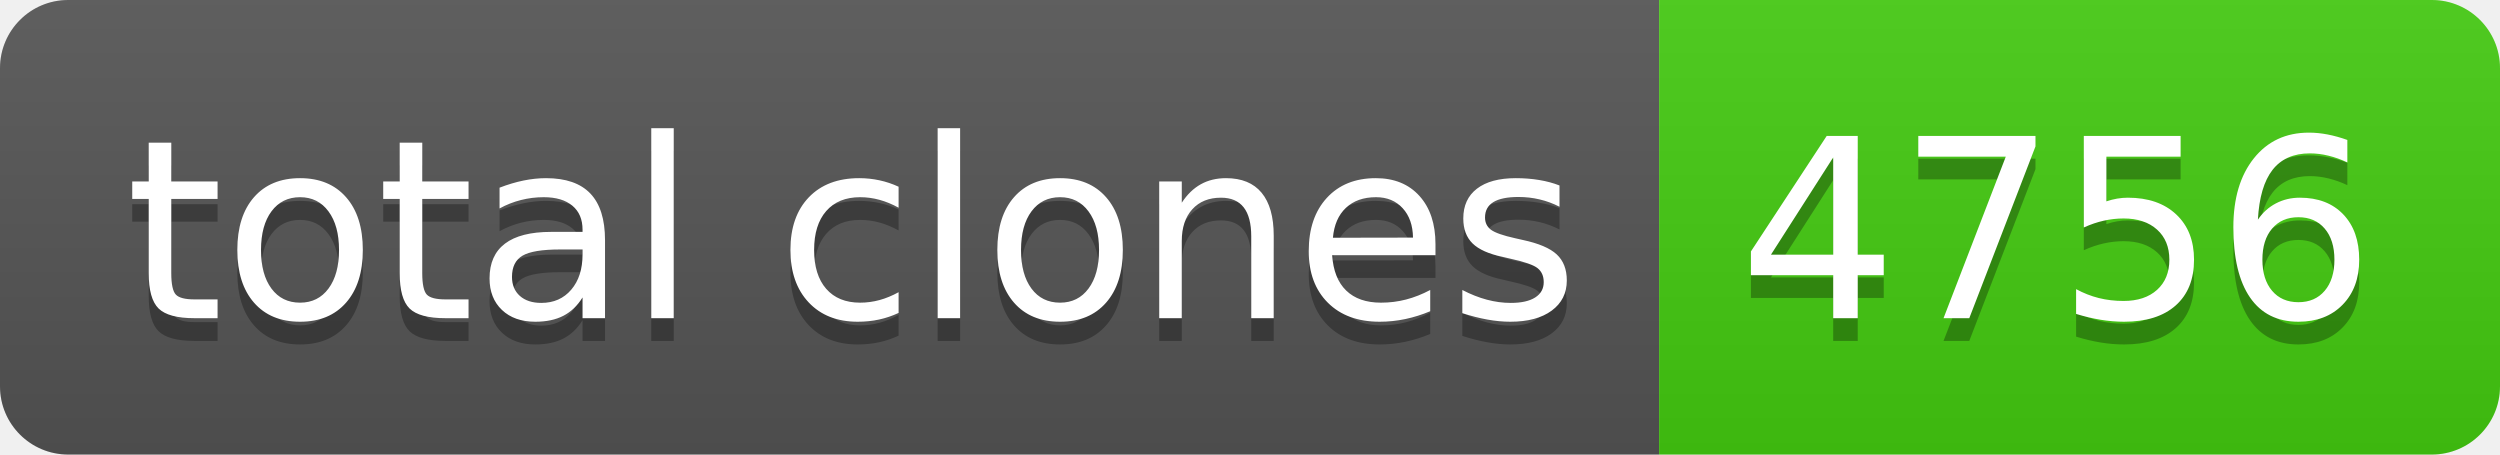
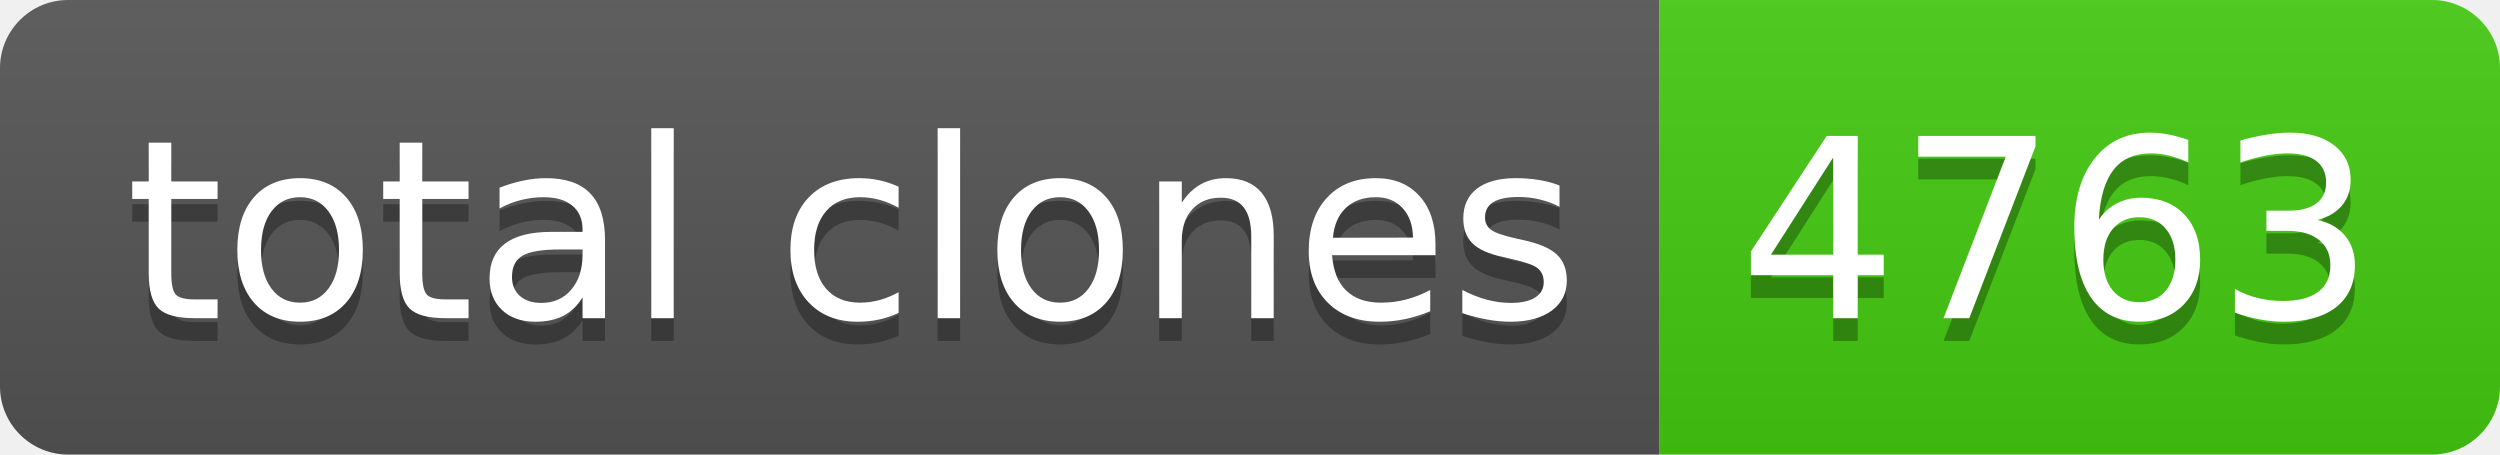
- <svg xmlns="http://www.w3.org/2000/svg" width="110" height="20" role="img" aria-label="total clones: 4756">
+ <svg xmlns="http://www.w3.org/2000/svg" width="110" height="20" role="img" aria-label="total clones: 4763">
  <linearGradient id="s" x2="0" y2="100%">
    <stop offset="0" stop-color="#bbb" stop-opacity=".1" />
    <stop offset="1" stop-opacity=".1" />
  </linearGradient>
  <clipPath id="r">
    <rect width="110" height="20" rx="3" fill="#fff" />
  </clipPath>
  <g clip-path="url(#r)">
    <rect width="73" height="20" fill="#555" />
    <rect x="73" width="37" height="20" fill="#4c1" />
    <rect width="110" height="20" fill="url(#s)" />
  </g>
  <g fill="#fff" text-anchor="middle" font-family="Verdana,Geneva,DejaVu Sans,sans-serif" text-rendering="geometricPrecision" font-size="110">
    <text aria-hidden="true" x="375" y="150" fill="#010101" fill-opacity=".3" transform="scale(.1)" textLength="630">total clones</text>
    <text x="375" y="140" transform="scale(.1)" fill="#fff" textLength="630">total clones</text>
-     <text aria-hidden="true" x="905" y="150" fill="#010101" fill-opacity=".3" transform="scale(.1)" textLength="270">4756</text>
-     <text x="905" y="140" transform="scale(.1)" fill="#fff" textLength="270">4756</text>
+     <text aria-hidden="true" x="905" y="150" fill="#010101" fill-opacity=".3" transform="scale(.1)" textLength="270">4763</text>
+     <text x="905" y="140" transform="scale(.1)" fill="#fff" textLength="270">4763</text>
  </g>
</svg>
